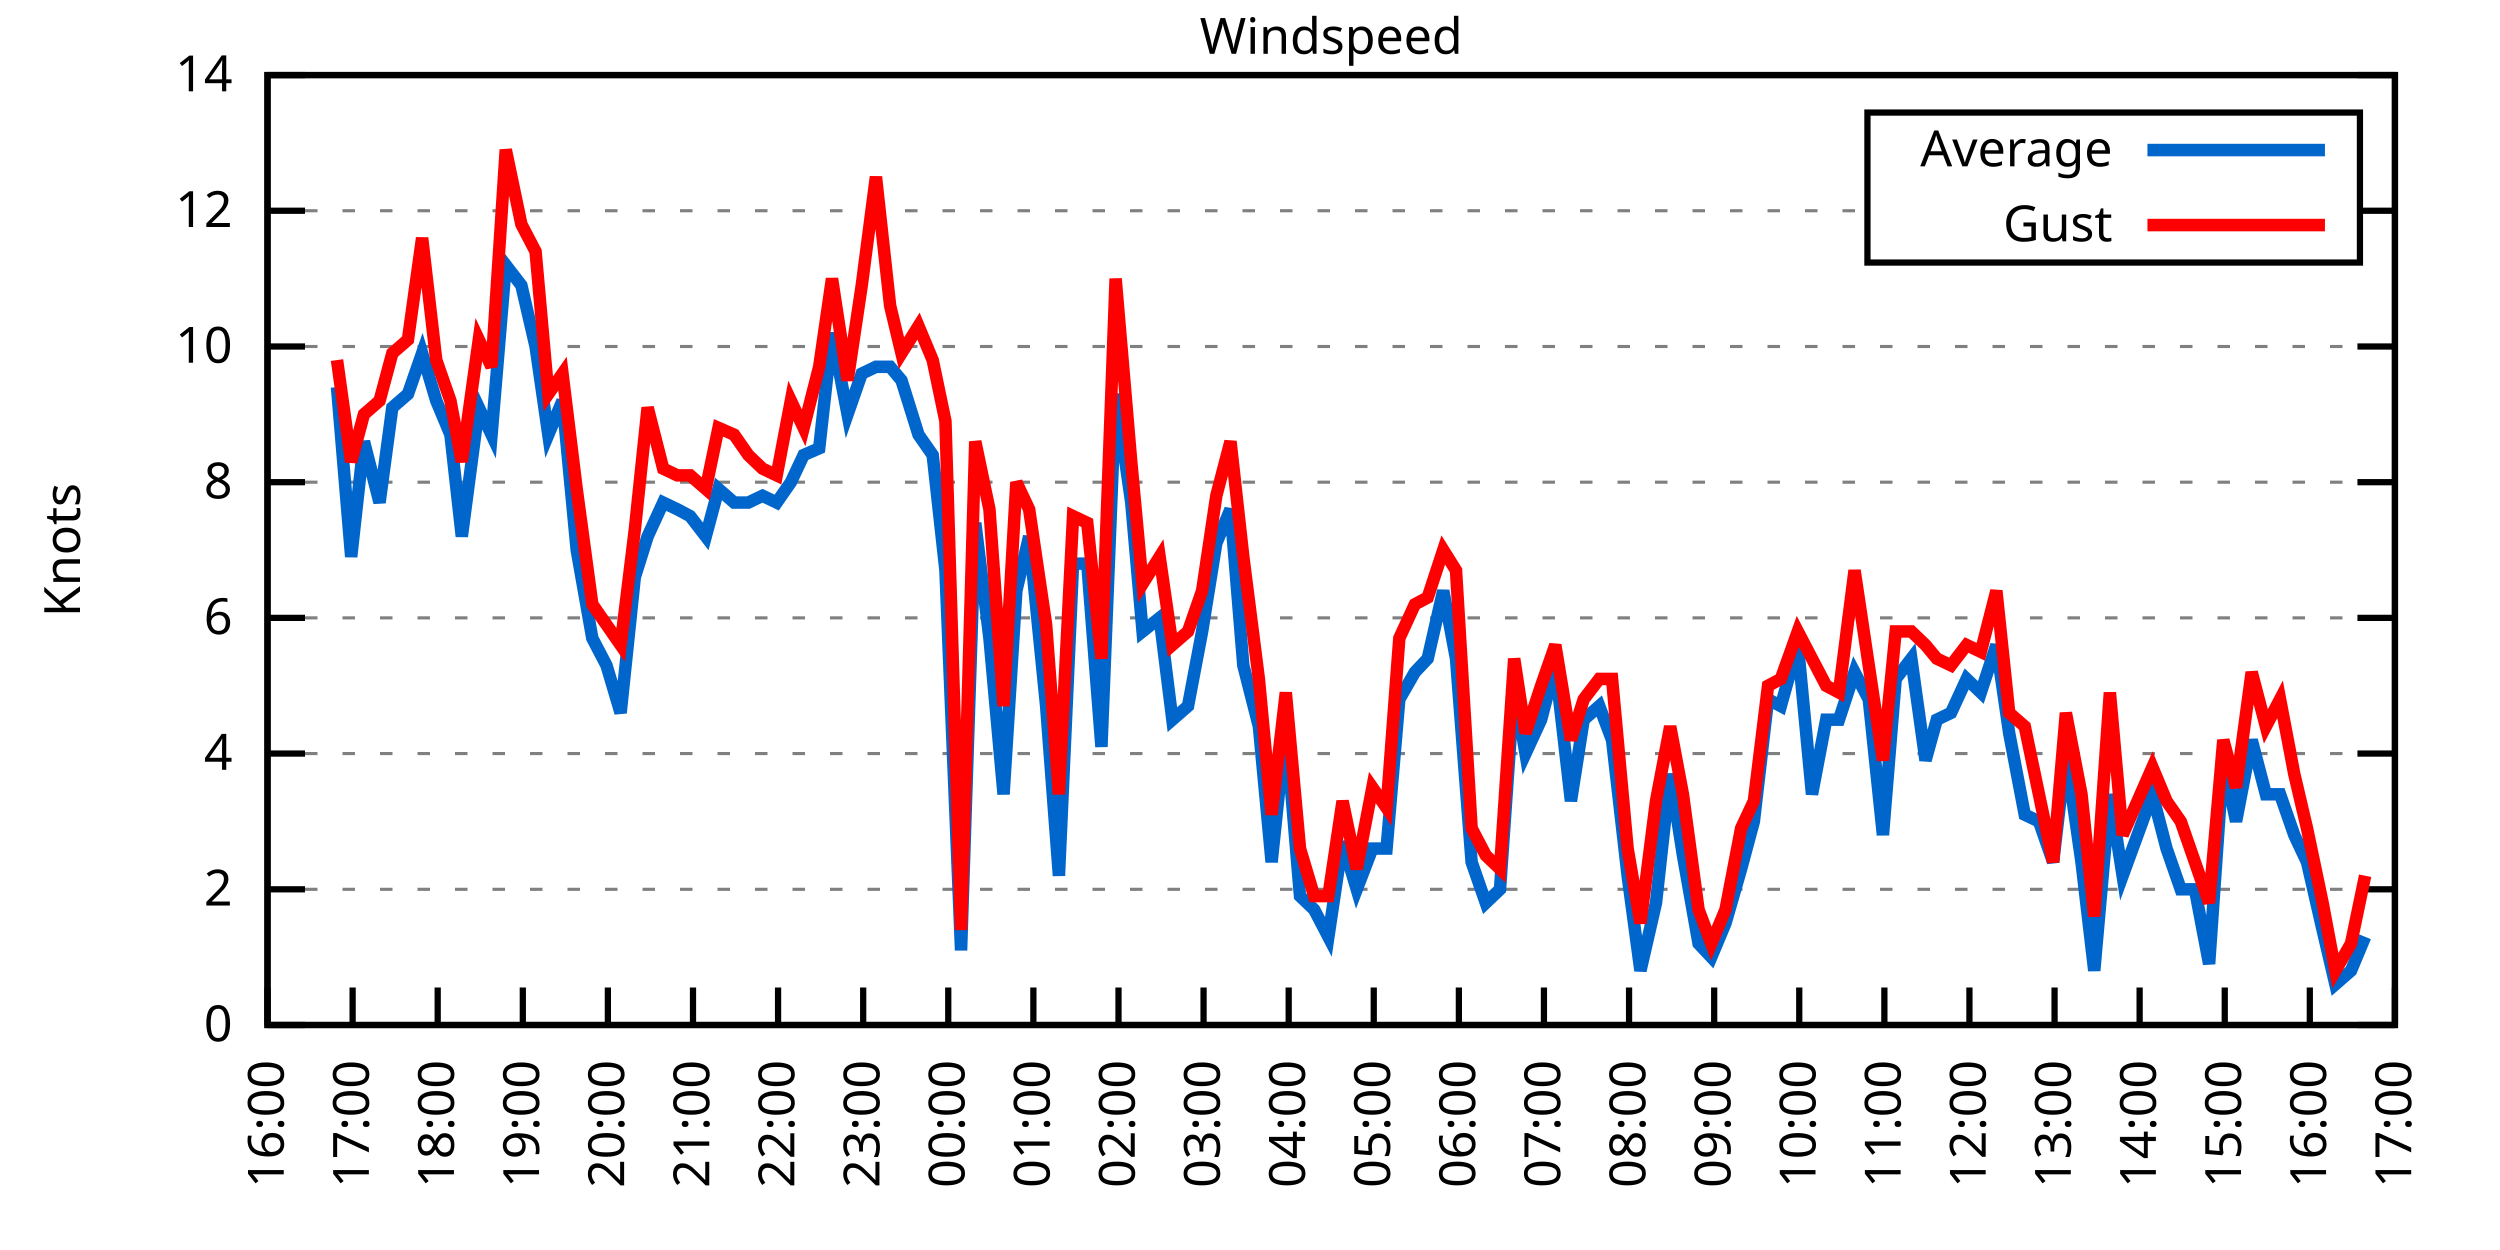
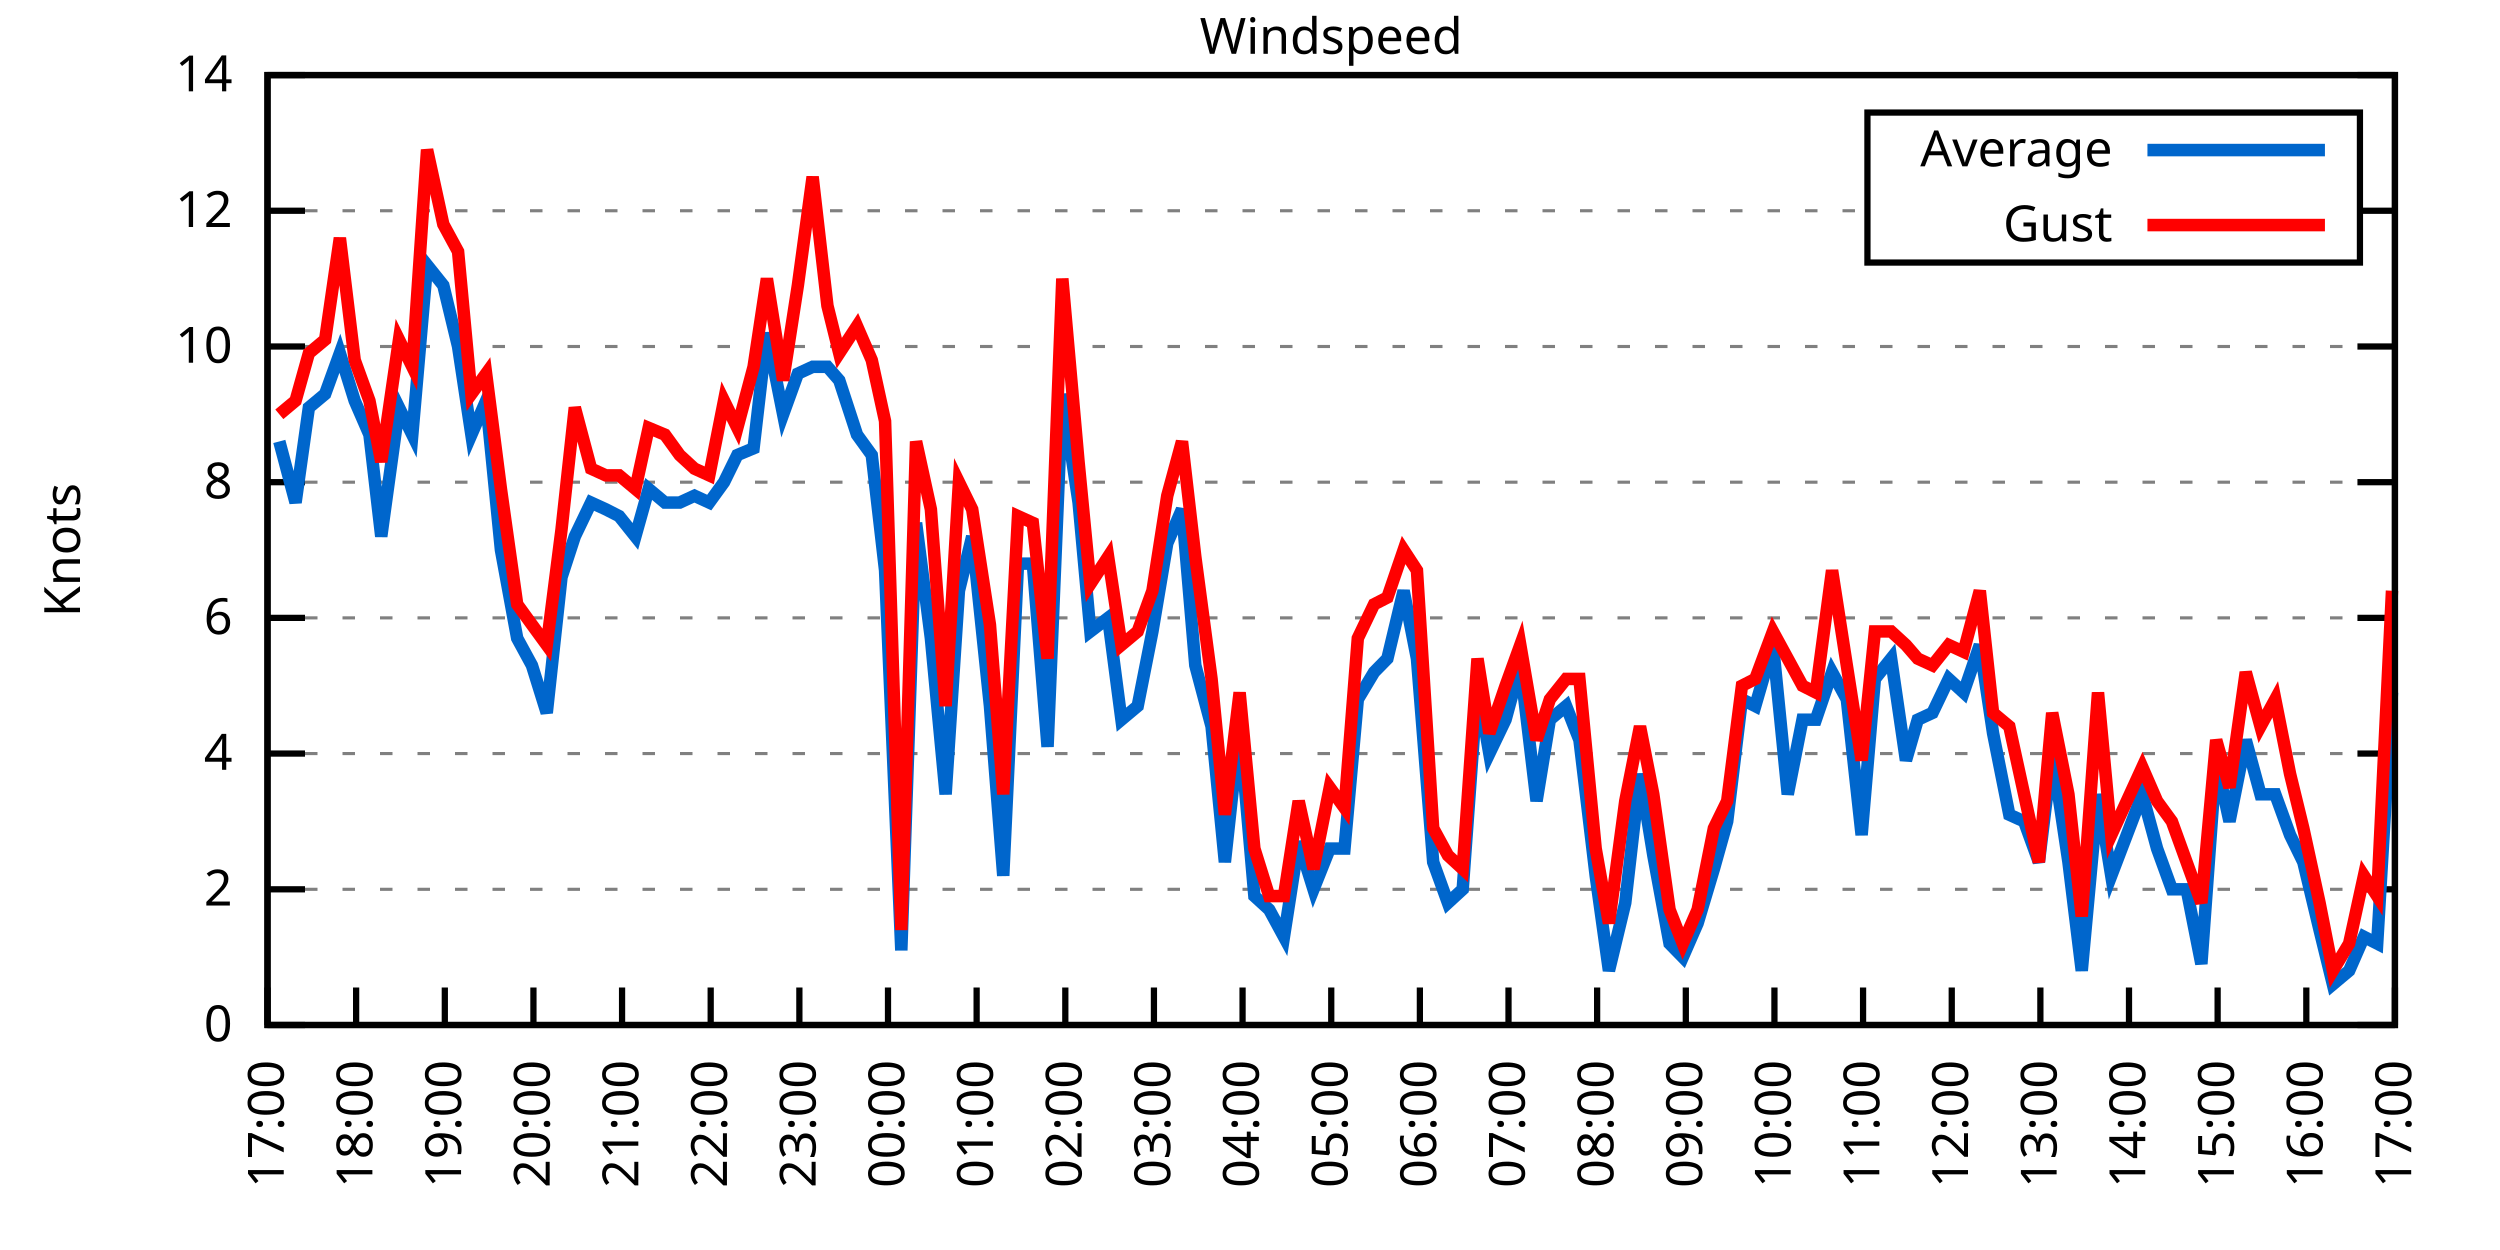
<svg xmlns="http://www.w3.org/2000/svg" xmlns:xlink="http://www.w3.org/1999/xlink" width="400" height="200" viewBox="0 0 400 200">
  <g id="gnuplot_canvas">
    <rect x="0" y="0" width="400" height="200" fill="none" />
    <defs>
      <circle id="gpDot" r="0.5" stroke-width="0.5" stroke="currentColor" />
      <path id="gpPt0" stroke-width="0.333" stroke="currentColor" d="M-1,0 h2 M0,-1 v2" />
      <path id="gpPt1" stroke-width="0.333" stroke="currentColor" d="M-1,-1 L1,1 M1,-1 L-1,1" />
      <path id="gpPt2" stroke-width="0.333" stroke="currentColor" d="M-1,0 L1,0 M0,-1 L0,1 M-1,-1 L1,1 M-1,1 L1,-1" />
      <rect id="gpPt3" stroke-width="0.333" stroke="currentColor" x="-1" y="-1" width="2" height="2" />
      <rect id="gpPt4" stroke-width="0.333" stroke="currentColor" fill="currentColor" x="-1" y="-1" width="2" height="2" />
      <circle id="gpPt5" stroke-width="0.333" stroke="currentColor" cx="0" cy="0" r="1" />
      <use xlink:href="#gpPt5" id="gpPt6" fill="currentColor" stroke="none" />
      <path id="gpPt7" stroke-width="0.333" stroke="currentColor" d="M0,-1.33 L-1.33,0.67 L1.33,0.67 z" />
      <use xlink:href="#gpPt7" id="gpPt8" fill="currentColor" stroke="none" />
      <use xlink:href="#gpPt7" id="gpPt9" stroke="currentColor" transform="rotate(180)" />
      <use xlink:href="#gpPt9" id="gpPt10" fill="currentColor" stroke="none" />
      <use xlink:href="#gpPt3" id="gpPt11" stroke="currentColor" transform="rotate(45)" />
      <use xlink:href="#gpPt11" id="gpPt12" fill="currentColor" stroke="none" />
      <path id="gpPt13" stroke-width="0.333" stroke="currentColor" d="M0,1.330 L1.265,0.411 L0.782,-1.067 L-0.782,-1.076 L-1.265,0.411 z" />
      <use xlink:href="#gpPt13" id="gpPt14" fill="currentColor" stroke="none" />
      <filter id="textbox" filterUnits="objectBoundingBox" x="0" y="0" height="1" width="1">
        <feFlood flood-color="white" flood-opacity="1" result="bgnd" />
        <feComposite in="SourceGraphic" in2="bgnd" operator="atop" />
      </filter>
      <filter id="greybox" filterUnits="objectBoundingBox" x="0" y="0" height="1" width="1">
        <feFlood flood-color="lightgrey" flood-opacity="1" result="grey" />
        <feComposite in="SourceGraphic" in2="grey" operator="atop" />
      </filter>
    </defs>
    <g fill="none" color="white" stroke="currentColor" stroke-width="1.00" stroke-linecap="butt" stroke-linejoin="miter">
</g>
    <g fill="none" color="black" stroke="currentColor" stroke-width="1.00" stroke-linecap="butt" stroke-linejoin="miter">
      <g stroke="none" shape-rendering="crispEdges">
        <polygon fill="rgb(255, 255, 255)" points="42.80,164.00 383.18,164.00 383.18,12.02 42.80,12.02 " />
      </g>
    </g>
    <g fill="none" color="black" stroke="currentColor" stroke-width="1.00" stroke-linecap="butt" stroke-linejoin="miter">
</g>
    <g fill="none" color="black" stroke="black" stroke-width="0.50" stroke-linecap="butt" stroke-linejoin="miter">
</g>
    <g fill="none" color="gray" stroke="currentColor" stroke-width="0.50" stroke-linecap="butt" stroke-linejoin="miter">
      <path stroke="gray" stroke-dasharray="2,4" class="gridline" d="M42.80,164.00 L383.19,164.00  " />
    </g>
    <g fill="none" color="gray" stroke="gray" stroke-width="1.00" stroke-linecap="butt" stroke-linejoin="miter">
</g>
    <g fill="none" color="black" stroke="currentColor" stroke-width="1.00" stroke-linecap="butt" stroke-linejoin="miter">
      <path stroke="black" d="M42.80,164.00 L48.80,164.00 M383.19,164.00 L377.19,164.00  " />
      <g transform="translate(37.20,166.60)" stroke="none" fill="black" font-family="Sans" font-size="8.00" text-anchor="end">
        <text>
          <tspan font-family="Sans"> 0</tspan>
        </text>
      </g>
    </g>
    <g fill="none" color="black" stroke="currentColor" stroke-width="1.00" stroke-linecap="butt" stroke-linejoin="miter">
</g>
    <g fill="none" color="black" stroke="black" stroke-width="0.50" stroke-linecap="butt" stroke-linejoin="miter">
</g>
    <g fill="none" color="gray" stroke="currentColor" stroke-width="0.50" stroke-linecap="butt" stroke-linejoin="miter">
      <path stroke="gray" stroke-dasharray="2,4" class="gridline" d="M42.80,142.29 L383.19,142.29  " />
    </g>
    <g fill="none" color="gray" stroke="gray" stroke-width="1.00" stroke-linecap="butt" stroke-linejoin="miter">
</g>
    <g fill="none" color="black" stroke="currentColor" stroke-width="1.00" stroke-linecap="butt" stroke-linejoin="miter">
      <path stroke="black" d="M42.80,142.29 L48.80,142.29 M383.19,142.29 L377.19,142.29  " />
      <g transform="translate(37.20,144.89)" stroke="none" fill="black" font-family="Sans" font-size="8.00" text-anchor="end">
        <text>
          <tspan font-family="Sans"> 2</tspan>
        </text>
      </g>
    </g>
    <g fill="none" color="black" stroke="currentColor" stroke-width="1.00" stroke-linecap="butt" stroke-linejoin="miter">
</g>
    <g fill="none" color="black" stroke="black" stroke-width="0.50" stroke-linecap="butt" stroke-linejoin="miter">
</g>
    <g fill="none" color="gray" stroke="currentColor" stroke-width="0.50" stroke-linecap="butt" stroke-linejoin="miter">
      <path stroke="gray" stroke-dasharray="2,4" class="gridline" d="M42.80,120.57 L383.19,120.57  " />
    </g>
    <g fill="none" color="gray" stroke="gray" stroke-width="1.00" stroke-linecap="butt" stroke-linejoin="miter">
</g>
    <g fill="none" color="black" stroke="currentColor" stroke-width="1.00" stroke-linecap="butt" stroke-linejoin="miter">
      <path stroke="black" d="M42.80,120.57 L48.80,120.57 M383.19,120.57 L377.19,120.57  " />
      <g transform="translate(37.20,123.17)" stroke="none" fill="black" font-family="Sans" font-size="8.00" text-anchor="end">
        <text>
          <tspan font-family="Sans"> 4</tspan>
        </text>
      </g>
    </g>
    <g fill="none" color="black" stroke="currentColor" stroke-width="1.00" stroke-linecap="butt" stroke-linejoin="miter">
</g>
    <g fill="none" color="black" stroke="black" stroke-width="0.50" stroke-linecap="butt" stroke-linejoin="miter">
</g>
    <g fill="none" color="gray" stroke="currentColor" stroke-width="0.50" stroke-linecap="butt" stroke-linejoin="miter">
      <path stroke="gray" stroke-dasharray="2,4" class="gridline" d="M42.80,98.86 L383.19,98.86  " />
    </g>
    <g fill="none" color="gray" stroke="gray" stroke-width="1.00" stroke-linecap="butt" stroke-linejoin="miter">
</g>
    <g fill="none" color="black" stroke="currentColor" stroke-width="1.00" stroke-linecap="butt" stroke-linejoin="miter">
      <path stroke="black" d="M42.80,98.86 L48.80,98.86 M383.19,98.86 L377.19,98.86  " />
      <g transform="translate(37.20,101.46)" stroke="none" fill="black" font-family="Sans" font-size="8.00" text-anchor="end">
        <text>
          <tspan font-family="Sans"> 6</tspan>
        </text>
      </g>
    </g>
    <g fill="none" color="black" stroke="currentColor" stroke-width="1.00" stroke-linecap="butt" stroke-linejoin="miter">
</g>
    <g fill="none" color="black" stroke="black" stroke-width="0.50" stroke-linecap="butt" stroke-linejoin="miter">
</g>
    <g fill="none" color="gray" stroke="currentColor" stroke-width="0.50" stroke-linecap="butt" stroke-linejoin="miter">
      <path stroke="gray" stroke-dasharray="2,4" class="gridline" d="M42.80,77.15 L383.19,77.15  " />
    </g>
    <g fill="none" color="gray" stroke="gray" stroke-width="1.00" stroke-linecap="butt" stroke-linejoin="miter">
</g>
    <g fill="none" color="black" stroke="currentColor" stroke-width="1.00" stroke-linecap="butt" stroke-linejoin="miter">
      <path stroke="black" d="M42.80,77.15 L48.80,77.15 M383.19,77.15 L377.19,77.15  " />
      <g transform="translate(37.20,79.75)" stroke="none" fill="black" font-family="Sans" font-size="8.00" text-anchor="end">
        <text>
          <tspan font-family="Sans"> 8</tspan>
        </text>
      </g>
    </g>
    <g fill="none" color="black" stroke="currentColor" stroke-width="1.00" stroke-linecap="butt" stroke-linejoin="miter">
</g>
    <g fill="none" color="black" stroke="black" stroke-width="0.50" stroke-linecap="butt" stroke-linejoin="miter">
</g>
    <g fill="none" color="gray" stroke="currentColor" stroke-width="0.50" stroke-linecap="butt" stroke-linejoin="miter">
      <path stroke="gray" stroke-dasharray="2,4" class="gridline" d="M42.80,55.44 L383.19,55.44  " />
    </g>
    <g fill="none" color="gray" stroke="gray" stroke-width="1.00" stroke-linecap="butt" stroke-linejoin="miter">
</g>
    <g fill="none" color="black" stroke="currentColor" stroke-width="1.00" stroke-linecap="butt" stroke-linejoin="miter">
      <path stroke="black" d="M42.80,55.44 L48.80,55.44 M383.19,55.44 L377.19,55.44  " />
      <g transform="translate(37.20,58.04)" stroke="none" fill="black" font-family="Sans" font-size="8.00" text-anchor="end">
        <text>
          <tspan font-family="Sans"> 10</tspan>
        </text>
      </g>
    </g>
    <g fill="none" color="black" stroke="currentColor" stroke-width="1.00" stroke-linecap="butt" stroke-linejoin="miter">
</g>
    <g fill="none" color="black" stroke="black" stroke-width="0.50" stroke-linecap="butt" stroke-linejoin="miter">
</g>
    <g fill="none" color="gray" stroke="currentColor" stroke-width="0.50" stroke-linecap="butt" stroke-linejoin="miter">
      <path stroke="gray" stroke-dasharray="2,4" class="gridline" d="M42.80,33.72 L298.79,33.72 M377.59,33.72 L383.19,33.72  " />
    </g>
    <g fill="none" color="gray" stroke="gray" stroke-width="1.00" stroke-linecap="butt" stroke-linejoin="miter">
</g>
    <g fill="none" color="black" stroke="currentColor" stroke-width="1.00" stroke-linecap="butt" stroke-linejoin="miter">
      <path stroke="black" d="M42.80,33.72 L48.80,33.72 M383.19,33.72 L377.19,33.72  " />
      <g transform="translate(37.20,36.32)" stroke="none" fill="black" font-family="Sans" font-size="8.00" text-anchor="end">
        <text>
          <tspan font-family="Sans"> 12</tspan>
        </text>
      </g>
    </g>
    <g fill="none" color="black" stroke="currentColor" stroke-width="1.00" stroke-linecap="butt" stroke-linejoin="miter">
</g>
    <g fill="none" color="black" stroke="black" stroke-width="0.50" stroke-linecap="butt" stroke-linejoin="miter">
</g>
    <g fill="none" color="gray" stroke="currentColor" stroke-width="0.50" stroke-linecap="butt" stroke-linejoin="miter">
      <path stroke="gray" stroke-dasharray="2,4" class="gridline" d="M42.80,12.01 L383.19,12.01  " />
    </g>
    <g fill="none" color="gray" stroke="gray" stroke-width="1.00" stroke-linecap="butt" stroke-linejoin="miter">
</g>
    <g fill="none" color="black" stroke="currentColor" stroke-width="1.00" stroke-linecap="butt" stroke-linejoin="miter">
      <path stroke="black" d="M42.80,12.01 L48.80,12.01 M383.19,12.01 L377.19,12.01  " />
      <g transform="translate(37.20,14.61)" stroke="none" fill="black" font-family="Sans" font-size="8.00" text-anchor="end">
        <text>
          <tspan font-family="Sans"> 14</tspan>
        </text>
      </g>
    </g>
    <g fill="none" color="black" stroke="currentColor" stroke-width="1.00" stroke-linecap="butt" stroke-linejoin="miter">
      <path stroke="black" d="M42.80,164.00 L42.80,158.00  " />
      <g transform="translate(45.40,169.60) rotate(270.00)" stroke="none" fill="black" font-family="Sans" font-size="8.00" text-anchor="end">
        <text>
-           <tspan font-family="Sans">16:00</tspan>
-         </text>
-       </g>
-     </g>
-     <g fill="none" color="black" stroke="currentColor" stroke-width="1.00" stroke-linecap="butt" stroke-linejoin="miter">
-       <path stroke="black" d="M56.42,164.00 L56.42,158.00  " />
-       <g transform="translate(59.02,169.60) rotate(270.00)" stroke="none" fill="black" font-family="Sans" font-size="8.00" text-anchor="end">
-         <text>
          <tspan font-family="Sans">17:00</tspan>
        </text>
      </g>
    </g>
    <g fill="none" color="black" stroke="currentColor" stroke-width="1.00" stroke-linecap="butt" stroke-linejoin="miter">
-       <path stroke="black" d="M70.03,164.00 L70.03,158.00  " />
-       <g transform="translate(72.63,169.60) rotate(270.00)" stroke="none" fill="black" font-family="Sans" font-size="8.00" text-anchor="end">
+       <path stroke="black" d="M56.98,164.00 L56.98,158.00  " />
+       <g transform="translate(59.58,169.60) rotate(270.00)" stroke="none" fill="black" font-family="Sans" font-size="8.00" text-anchor="end">
        <text>
          <tspan font-family="Sans">18:00</tspan>
        </text>
      </g>
    </g>
    <g fill="none" color="black" stroke="currentColor" stroke-width="1.00" stroke-linecap="butt" stroke-linejoin="miter">
-       <path stroke="black" d="M83.65,164.00 L83.65,158.00  " />
-       <g transform="translate(86.25,169.60) rotate(270.00)" stroke="none" fill="black" font-family="Sans" font-size="8.00" text-anchor="end">
+       <path stroke="black" d="M71.17,164.00 L71.17,158.00  " />
+       <g transform="translate(73.77,169.60) rotate(270.00)" stroke="none" fill="black" font-family="Sans" font-size="8.00" text-anchor="end">
        <text>
          <tspan font-family="Sans">19:00</tspan>
        </text>
      </g>
    </g>
    <g fill="none" color="black" stroke="currentColor" stroke-width="1.00" stroke-linecap="butt" stroke-linejoin="miter">
-       <path stroke="black" d="M97.26,164.00 L97.26,158.00  " />
-       <g transform="translate(99.86,169.60) rotate(270.00)" stroke="none" fill="black" font-family="Sans" font-size="8.00" text-anchor="end">
+       <path stroke="black" d="M85.35,164.00 L85.35,158.00  " />
+       <g transform="translate(87.95,169.60) rotate(270.00)" stroke="none" fill="black" font-family="Sans" font-size="8.00" text-anchor="end">
        <text>
          <tspan font-family="Sans">20:00</tspan>
        </text>
      </g>
    </g>
    <g fill="none" color="black" stroke="currentColor" stroke-width="1.00" stroke-linecap="butt" stroke-linejoin="miter">
-       <path stroke="black" d="M110.88,164.00 L110.88,158.00  " />
-       <g transform="translate(113.48,169.60) rotate(270.00)" stroke="none" fill="black" font-family="Sans" font-size="8.00" text-anchor="end">
+       <path stroke="black" d="M99.53,164.00 L99.53,158.00  " />
+       <g transform="translate(102.13,169.60) rotate(270.00)" stroke="none" fill="black" font-family="Sans" font-size="8.00" text-anchor="end">
        <text>
          <tspan font-family="Sans">21:00</tspan>
        </text>
      </g>
    </g>
    <g fill="none" color="black" stroke="currentColor" stroke-width="1.00" stroke-linecap="butt" stroke-linejoin="miter">
-       <path stroke="black" d="M124.49,164.00 L124.49,158.00  " />
-       <g transform="translate(127.09,169.60) rotate(270.00)" stroke="none" fill="black" font-family="Sans" font-size="8.00" text-anchor="end">
+       <path stroke="black" d="M113.71,164.00 L113.71,158.00  " />
+       <g transform="translate(116.31,169.60) rotate(270.00)" stroke="none" fill="black" font-family="Sans" font-size="8.00" text-anchor="end">
        <text>
          <tspan font-family="Sans">22:00</tspan>
        </text>
      </g>
    </g>
    <g fill="none" color="black" stroke="currentColor" stroke-width="1.00" stroke-linecap="butt" stroke-linejoin="miter">
-       <path stroke="black" d="M138.11,164.00 L138.11,158.00  " />
-       <g transform="translate(140.71,169.60) rotate(270.00)" stroke="none" fill="black" font-family="Sans" font-size="8.00" text-anchor="end">
+       <path stroke="black" d="M127.90,164.00 L127.90,158.00  " />
+       <g transform="translate(130.50,169.60) rotate(270.00)" stroke="none" fill="black" font-family="Sans" font-size="8.00" text-anchor="end">
        <text>
          <tspan font-family="Sans">23:00</tspan>
        </text>
      </g>
    </g>
    <g fill="none" color="black" stroke="currentColor" stroke-width="1.00" stroke-linecap="butt" stroke-linejoin="miter">
-       <path stroke="black" d="M151.72,164.00 L151.72,158.00  " />
-       <g transform="translate(154.32,169.60) rotate(270.00)" stroke="none" fill="black" font-family="Sans" font-size="8.00" text-anchor="end">
+       <path stroke="black" d="M142.08,164.00 L142.08,158.00  " />
+       <g transform="translate(144.68,169.60) rotate(270.00)" stroke="none" fill="black" font-family="Sans" font-size="8.00" text-anchor="end">
        <text>
          <tspan font-family="Sans">00:00</tspan>
        </text>
      </g>
    </g>
    <g fill="none" color="black" stroke="currentColor" stroke-width="1.00" stroke-linecap="butt" stroke-linejoin="miter">
-       <path stroke="black" d="M165.34,164.00 L165.34,158.00  " />
-       <g transform="translate(167.94,169.60) rotate(270.00)" stroke="none" fill="black" font-family="Sans" font-size="8.00" text-anchor="end">
+       <path stroke="black" d="M156.26,164.00 L156.26,158.00  " />
+       <g transform="translate(158.86,169.60) rotate(270.00)" stroke="none" fill="black" font-family="Sans" font-size="8.00" text-anchor="end">
        <text>
          <tspan font-family="Sans">01:00</tspan>
        </text>
      </g>
    </g>
    <g fill="none" color="black" stroke="currentColor" stroke-width="1.00" stroke-linecap="butt" stroke-linejoin="miter">
-       <path stroke="black" d="M178.96,164.00 L178.96,158.00  " />
-       <g transform="translate(181.56,169.60) rotate(270.00)" stroke="none" fill="black" font-family="Sans" font-size="8.00" text-anchor="end">
+       <path stroke="black" d="M170.45,164.00 L170.45,158.00  " />
+       <g transform="translate(173.05,169.60) rotate(270.00)" stroke="none" fill="black" font-family="Sans" font-size="8.00" text-anchor="end">
        <text>
          <tspan font-family="Sans">02:00</tspan>
        </text>
      </g>
    </g>
    <g fill="none" color="black" stroke="currentColor" stroke-width="1.00" stroke-linecap="butt" stroke-linejoin="miter">
-       <path stroke="black" d="M192.57,164.00 L192.57,158.00  " />
-       <g transform="translate(195.17,169.60) rotate(270.00)" stroke="none" fill="black" font-family="Sans" font-size="8.00" text-anchor="end">
+       <path stroke="black" d="M184.63,164.00 L184.63,158.00  " />
+       <g transform="translate(187.23,169.60) rotate(270.00)" stroke="none" fill="black" font-family="Sans" font-size="8.00" text-anchor="end">
        <text>
          <tspan font-family="Sans">03:00</tspan>
        </text>
      </g>
    </g>
    <g fill="none" color="black" stroke="currentColor" stroke-width="1.00" stroke-linecap="butt" stroke-linejoin="miter">
-       <path stroke="black" d="M206.19,164.00 L206.19,158.00  " />
-       <g transform="translate(208.79,169.60) rotate(270.00)" stroke="none" fill="black" font-family="Sans" font-size="8.00" text-anchor="end">
+       <path stroke="black" d="M198.81,164.00 L198.81,158.00  " />
+       <g transform="translate(201.41,169.60) rotate(270.00)" stroke="none" fill="black" font-family="Sans" font-size="8.00" text-anchor="end">
        <text>
          <tspan font-family="Sans">04:00</tspan>
        </text>
      </g>
    </g>
    <g fill="none" color="black" stroke="currentColor" stroke-width="1.00" stroke-linecap="butt" stroke-linejoin="miter">
-       <path stroke="black" d="M219.80,164.00 L219.80,158.00  " />
-       <g transform="translate(222.40,169.60) rotate(270.00)" stroke="none" fill="black" font-family="Sans" font-size="8.00" text-anchor="end">
+       <path stroke="black" d="M213.00,164.00 L213.00,158.00  " />
+       <g transform="translate(215.60,169.60) rotate(270.00)" stroke="none" fill="black" font-family="Sans" font-size="8.00" text-anchor="end">
        <text>
          <tspan font-family="Sans">05:00</tspan>
        </text>
      </g>
    </g>
    <g fill="none" color="black" stroke="currentColor" stroke-width="1.00" stroke-linecap="butt" stroke-linejoin="miter">
-       <path stroke="black" d="M233.42,164.00 L233.42,158.00  " />
-       <g transform="translate(236.02,169.60) rotate(270.00)" stroke="none" fill="black" font-family="Sans" font-size="8.00" text-anchor="end">
+       <path stroke="black" d="M227.18,164.00 L227.18,158.00  " />
+       <g transform="translate(229.78,169.60) rotate(270.00)" stroke="none" fill="black" font-family="Sans" font-size="8.00" text-anchor="end">
        <text>
          <tspan font-family="Sans">06:00</tspan>
        </text>
      </g>
    </g>
    <g fill="none" color="black" stroke="currentColor" stroke-width="1.00" stroke-linecap="butt" stroke-linejoin="miter">
-       <path stroke="black" d="M247.03,164.00 L247.03,158.00  " />
-       <g transform="translate(249.63,169.60) rotate(270.00)" stroke="none" fill="black" font-family="Sans" font-size="8.00" text-anchor="end">
+       <path stroke="black" d="M241.36,164.00 L241.36,158.00  " />
+       <g transform="translate(243.96,169.60) rotate(270.00)" stroke="none" fill="black" font-family="Sans" font-size="8.00" text-anchor="end">
        <text>
          <tspan font-family="Sans">07:00</tspan>
        </text>
      </g>
    </g>
    <g fill="none" color="black" stroke="currentColor" stroke-width="1.00" stroke-linecap="butt" stroke-linejoin="miter">
-       <path stroke="black" d="M260.65,164.00 L260.65,158.00  " />
-       <g transform="translate(263.25,169.60) rotate(270.00)" stroke="none" fill="black" font-family="Sans" font-size="8.00" text-anchor="end">
+       <path stroke="black" d="M255.54,164.00 L255.54,158.00  " />
+       <g transform="translate(258.14,169.60) rotate(270.00)" stroke="none" fill="black" font-family="Sans" font-size="8.00" text-anchor="end">
        <text>
          <tspan font-family="Sans">08:00</tspan>
        </text>
      </g>
    </g>
    <g fill="none" color="black" stroke="currentColor" stroke-width="1.00" stroke-linecap="butt" stroke-linejoin="miter">
-       <path stroke="black" d="M274.27,164.00 L274.27,158.00  " />
-       <g transform="translate(276.87,169.60) rotate(270.00)" stroke="none" fill="black" font-family="Sans" font-size="8.00" text-anchor="end">
+       <path stroke="black" d="M269.73,164.00 L269.73,158.00  " />
+       <g transform="translate(272.33,169.60) rotate(270.00)" stroke="none" fill="black" font-family="Sans" font-size="8.00" text-anchor="end">
        <text>
          <tspan font-family="Sans">09:00</tspan>
        </text>
      </g>
    </g>
    <g fill="none" color="black" stroke="currentColor" stroke-width="1.00" stroke-linecap="butt" stroke-linejoin="miter">
-       <path stroke="black" d="M287.88,164.00 L287.88,158.00  " />
-       <g transform="translate(290.48,169.60) rotate(270.00)" stroke="none" fill="black" font-family="Sans" font-size="8.00" text-anchor="end">
+       <path stroke="black" d="M283.91,164.00 L283.91,158.00  " />
+       <g transform="translate(286.51,169.60) rotate(270.00)" stroke="none" fill="black" font-family="Sans" font-size="8.00" text-anchor="end">
        <text>
          <tspan font-family="Sans">10:00</tspan>
        </text>
      </g>
    </g>
    <g fill="none" color="black" stroke="currentColor" stroke-width="1.00" stroke-linecap="butt" stroke-linejoin="miter">
-       <path stroke="black" d="M301.50,164.00 L301.50,158.00  " />
-       <g transform="translate(304.10,169.60) rotate(270.00)" stroke="none" fill="black" font-family="Sans" font-size="8.00" text-anchor="end">
+       <path stroke="black" d="M298.09,164.00 L298.09,158.00  " />
+       <g transform="translate(300.69,169.60) rotate(270.00)" stroke="none" fill="black" font-family="Sans" font-size="8.00" text-anchor="end">
        <text>
          <tspan font-family="Sans">11:00</tspan>
        </text>
      </g>
    </g>
    <g fill="none" color="black" stroke="currentColor" stroke-width="1.00" stroke-linecap="butt" stroke-linejoin="miter">
-       <path stroke="black" d="M315.11,164.00 L315.11,158.00  " />
-       <g transform="translate(317.71,169.60) rotate(270.00)" stroke="none" fill="black" font-family="Sans" font-size="8.00" text-anchor="end">
+       <path stroke="black" d="M312.28,164.00 L312.28,158.00  " />
+       <g transform="translate(314.88,169.60) rotate(270.00)" stroke="none" fill="black" font-family="Sans" font-size="8.00" text-anchor="end">
        <text>
          <tspan font-family="Sans">12:00</tspan>
        </text>
      </g>
    </g>
    <g fill="none" color="black" stroke="currentColor" stroke-width="1.00" stroke-linecap="butt" stroke-linejoin="miter">
-       <path stroke="black" d="M328.73,164.00 L328.73,158.00  " />
-       <g transform="translate(331.33,169.60) rotate(270.00)" stroke="none" fill="black" font-family="Sans" font-size="8.00" text-anchor="end">
+       <path stroke="black" d="M326.46,164.00 L326.46,158.00  " />
+       <g transform="translate(329.06,169.60) rotate(270.00)" stroke="none" fill="black" font-family="Sans" font-size="8.00" text-anchor="end">
        <text>
          <tspan font-family="Sans">13:00</tspan>
        </text>
      </g>
    </g>
    <g fill="none" color="black" stroke="currentColor" stroke-width="1.00" stroke-linecap="butt" stroke-linejoin="miter">
-       <path stroke="black" d="M342.34,164.00 L342.34,158.00  " />
-       <g transform="translate(344.94,169.60) rotate(270.00)" stroke="none" fill="black" font-family="Sans" font-size="8.00" text-anchor="end">
+       <path stroke="black" d="M340.64,164.00 L340.64,158.00  " />
+       <g transform="translate(343.24,169.60) rotate(270.00)" stroke="none" fill="black" font-family="Sans" font-size="8.00" text-anchor="end">
        <text>
          <tspan font-family="Sans">14:00</tspan>
        </text>
      </g>
    </g>
    <g fill="none" color="black" stroke="currentColor" stroke-width="1.00" stroke-linecap="butt" stroke-linejoin="miter">
-       <path stroke="black" d="M355.96,164.00 L355.96,158.00  " />
-       <g transform="translate(358.56,169.60) rotate(270.00)" stroke="none" fill="black" font-family="Sans" font-size="8.00" text-anchor="end">
+       <path stroke="black" d="M354.82,164.00 L354.82,158.00  " />
+       <g transform="translate(357.42,169.60) rotate(270.00)" stroke="none" fill="black" font-family="Sans" font-size="8.00" text-anchor="end">
        <text>
          <tspan font-family="Sans">15:00</tspan>
        </text>
      </g>
    </g>
    <g fill="none" color="black" stroke="currentColor" stroke-width="1.00" stroke-linecap="butt" stroke-linejoin="miter">
-       <path stroke="black" d="M369.57,164.00 L369.57,158.00  " />
-       <g transform="translate(372.17,169.60) rotate(270.00)" stroke="none" fill="black" font-family="Sans" font-size="8.00" text-anchor="end">
+       <path stroke="black" d="M369.01,164.00 L369.01,158.00  " />
+       <g transform="translate(371.61,169.60) rotate(270.00)" stroke="none" fill="black" font-family="Sans" font-size="8.00" text-anchor="end">
        <text>
          <tspan font-family="Sans">16:00</tspan>
        </text>
      </g>
    </g>
    <g fill="none" color="black" stroke="currentColor" stroke-width="1.00" stroke-linecap="butt" stroke-linejoin="miter">
      <path stroke="black" d="M383.19,164.00 L383.19,158.00  " />
      <g transform="translate(385.79,169.60) rotate(270.00)" stroke="none" fill="black" font-family="Sans" font-size="8.00" text-anchor="end">
        <text>
          <tspan font-family="Sans">17:00</tspan>
        </text>
      </g>
    </g>
    <g fill="none" color="black" stroke="currentColor" stroke-width="1.00" stroke-linecap="butt" stroke-linejoin="miter">
</g>
    <g fill="none" color="black" stroke="currentColor" stroke-width="1.00" stroke-linecap="butt" stroke-linejoin="miter">
      <path stroke="black" d="M42.80,12.01 L42.80,164.00 L383.19,164.00 L383.19,12.01 L42.80,12.01 Z  " />
    </g>
    <g fill="none" color="black" stroke="currentColor" stroke-width="1.00" stroke-linecap="butt" stroke-linejoin="miter">
</g>
    <g fill="none" color="black" stroke="currentColor" stroke-width="1.00" stroke-linecap="butt" stroke-linejoin="miter">
      <path stroke="black" d="M298.79,42.01 L298.79,18.01 L377.59,18.01 L377.59,42.01 L298.79,42.01 Z  " />
    </g>
    <g id="Windspeed_plot_1">
      <g fill="none" color="white" stroke="black" stroke-width="2.00" stroke-linecap="butt" stroke-linejoin="miter">
</g>
      <g fill="none" color="black" stroke="currentColor" stroke-width="2.00" stroke-linecap="butt" stroke-linejoin="miter">
        <g transform="translate(337.99,26.61)" stroke="none" fill="black" font-family="Sans" font-size="8.00" text-anchor="end">
          <text>
            <tspan font-family="Sans">Average</tspan>
          </text>
        </g>
      </g>
      <g fill="none" color="black" stroke="currentColor" stroke-width="2.00" stroke-linecap="butt" stroke-linejoin="miter">
-         <path stroke="rgb(  0, 102, 204)" d="M343.59,24.01 L371.99,24.01 M53.92,61.95 L56.19,89.09 L58.23,70.63 L60.73,80.41 L62.77,65.21 L65.27,63.04   L67.54,56.52 L69.80,64.12 L72.07,69.55 L73.89,85.83 L76.61,65.21 L78.65,69.55 L80.92,42.41 L83.42,45.66   L85.69,55.44 L87.73,69.55 L90.00,64.12 L92.27,88.00 L94.77,102.12 L97.04,106.46 L99.30,114.06 L101.57,92.35   L103.62,85.83 L106.11,80.41 L108.38,81.49 L110.42,82.58 L112.92,85.83 L114.96,78.23 L117.46,80.41 L119.73,80.41   L122.00,79.32 L124.27,80.41 L126.54,77.15 L128.58,72.81 L131.07,71.72 L133.12,53.26 L135.61,66.29 L137.88,59.78   L140.15,58.69 L142.42,58.69 L144.24,60.86 L146.96,69.55 L149.23,72.81 L151.27,91.26 L153.77,152.06 L156.04,83.66   L158.31,102.12 L160.57,127.09 L162.62,94.52 L164.66,85.83 L167.38,112.97 L169.43,140.12 L171.69,90.18 L173.96,90.18   L176.23,119.49 L178.50,63.04 L181.00,80.41 L182.81,101.03 L185.54,98.86 L187.58,115.15 L190.08,112.97 L192.34,101.03   L194.61,86.92 L196.88,81.49 L198.93,106.46 L201.42,116.23 L203.46,137.94 L205.73,116.23 L208.00,143.37 L210.27,145.54   L212.54,149.89 L214.81,134.69 L217.08,142.29 L219.58,135.77 L221.85,135.77 L223.89,111.89 L226.38,107.55 L228.43,105.38   L230.92,94.52 L232.96,105.38 L235.46,137.94 L237.73,144.46 L240.00,142.29 L242.27,109.72 L244.08,120.57 L246.58,115.15   L248.85,106.46 L251.35,128.17 L253.39,115.15 L255.88,112.97 L257.93,118.40 L260.42,140.12 L262.47,155.31 L264.96,144.46   L267.23,123.83 L269.27,136.86 L271.77,150.97 L273.81,153.14 L276.08,147.72 L278.58,139.03 L280.62,131.43 L282.89,111.89   L284.93,112.97 L287.65,103.20 L289.92,127.09 L292.19,115.15 L294.23,115.15 L296.73,107.55 L299.00,111.89 L301.27,133.60   L303.31,108.63 L305.81,105.38 L308.08,121.66 L309.89,115.15 L312.16,114.06 L314.66,108.63 L316.93,110.80 L319.42,103.20   L321.47,117.32 L323.96,130.35 L326.23,131.43 L328.50,137.94 L330.54,120.57 L333.04,137.94 L335.08,155.31 L337.58,127.09   L339.62,140.12 L344.39,127.09 L346.65,135.77 L348.92,142.29 L351.19,142.29 L353.46,154.23 L355.73,121.66 L357.77,131.43   L360.27,118.40 L362.54,127.09 L364.81,127.09 L367.08,133.60 L369.12,137.94 L371.62,148.80 L373.66,157.49 L376.16,155.31   L378.42,149.89  " />
+         <path stroke="rgb(  0, 102, 204)" d="M343.59,24.01 L371.99,24.01 M44.69,70.63 L47.29,80.41 L49.42,65.21 L52.02,63.04 L54.38,56.52 L56.75,64.12   L59.11,69.55 L61.00,85.83 L63.84,65.21 L65.97,69.55 L68.33,42.41 L70.93,45.66 L73.29,55.44 L75.42,69.55   L77.78,64.12 L80.15,88.00 L82.75,102.12 L85.11,106.46 L87.48,114.06 L89.84,92.35 L91.97,85.83 L94.57,80.41   L96.93,81.49 L99.06,82.58 L101.66,85.83 L103.79,78.23 L106.39,80.41 L108.75,80.41 L111.11,79.32 L113.48,80.41   L115.84,77.15 L117.97,72.81 L120.57,71.72 L122.70,53.26 L125.30,66.29 L127.66,59.78 L130.02,58.69 L132.39,58.69   L134.28,60.86 L137.12,69.55 L139.48,72.81 L141.61,91.26 L144.21,152.06 L146.57,83.66 L148.94,102.12 L151.30,127.09   L153.43,94.52 L155.55,85.83 L158.39,112.97 L160.52,140.12 L162.88,90.18 L165.25,90.18 L167.61,119.49 L169.97,63.04   L172.57,80.41 L174.46,101.03 L177.30,98.86 L179.43,115.15 L182.03,112.97 L184.39,101.03 L186.76,86.92 L189.12,81.49   L191.25,106.46 L193.85,116.23 L195.98,137.94 L198.34,116.23 L200.70,143.37 L203.07,145.54 L205.43,149.89 L207.79,134.69   L210.16,142.29 L212.76,135.77 L215.12,135.77 L217.25,111.89 L219.85,107.55 L221.98,105.38 L224.58,94.52 L226.71,105.38   L229.31,137.94 L231.67,144.46 L234.03,142.29 L236.40,109.72 L238.29,120.57 L240.89,115.15 L243.25,106.46 L245.85,128.17   L247.98,115.15 L250.58,112.97 L252.71,118.40 L255.31,140.12 L257.43,155.31 L260.04,144.46 L262.40,123.83 L264.53,136.86   L267.13,150.97 L269.25,153.14 L271.62,147.72 L274.22,139.03 L276.35,131.43 L278.71,111.89 L280.84,112.97 L283.67,103.20   L286.04,127.09 L288.40,115.15 L290.53,115.15 L293.13,107.55 L295.49,111.89 L297.86,133.60 L299.98,108.63 L302.58,105.38   L304.95,121.66 L306.84,115.15 L309.20,114.06 L311.80,108.63 L314.17,110.80 L316.77,103.20 L318.89,117.32 L321.49,130.35   L323.86,131.43 L326.22,137.94 L328.35,120.57 L330.95,137.94 L333.08,155.31 L335.68,127.09 L337.80,140.12 L342.77,127.09   L345.13,135.77 L347.50,142.29 L349.86,142.29 L352.22,154.23 L354.59,121.66 L356.72,131.43 L359.32,118.40 L361.68,127.09   L364.04,127.09 L366.41,133.60 L368.53,137.94 L371.13,148.80 L373.26,157.49 L375.86,155.31 L378.23,149.89 L380.35,150.97   L382.72,110.80  " />
      </g>
    </g>
    <g id="Windspeed_plot_2">
      <g fill="none" color="black" stroke="currentColor" stroke-width="2.00" stroke-linecap="butt" stroke-linejoin="miter">
        <g transform="translate(337.99,38.61)" stroke="none" fill="black" font-family="Sans" font-size="8.00" text-anchor="end">
          <text>
            <tspan font-family="Sans">Gust</tspan>
          </text>
        </g>
      </g>
      <g fill="none" color="black" stroke="currentColor" stroke-width="2.00" stroke-linecap="butt" stroke-linejoin="miter">
-         <path stroke="rgb(255,   0,   0)" d="M343.59,36.01 L371.99,36.01 M53.92,57.61 L56.19,73.89 L58.23,66.29 L60.73,64.12 L62.77,56.52 L65.27,54.35   L67.54,38.07 L69.80,57.61 L72.07,64.12 L73.89,73.89 L76.61,54.35 L78.65,58.69 L80.92,23.95 L83.42,35.89   L85.69,40.24 L87.73,63.04 L90.00,59.78 L92.27,78.23 L94.77,96.69 L97.04,99.95 L99.30,103.20 L101.57,84.75   L103.62,65.21 L106.11,74.98 L108.38,76.06 L110.42,76.06 L112.92,78.23 L114.96,68.46 L117.46,69.55 L119.73,72.81   L122.00,74.98 L124.27,76.06 L126.54,64.12 L128.58,68.46 L131.07,58.69 L133.12,44.58 L135.61,60.86 L137.88,45.66   L140.15,28.29 L142.42,48.92 L144.24,56.52 L146.96,52.18 L149.23,57.61 L151.27,67.38 L153.77,148.80 L156.04,70.63   L158.31,81.49 L160.57,112.97 L162.62,77.15 L164.66,81.49 L167.38,99.95 L169.43,127.09 L171.69,82.58 L173.96,83.66   L176.23,105.38 L178.50,44.58 L181.00,73.89 L182.81,93.43 L185.54,89.09 L187.58,103.20 L190.08,101.03 L192.34,94.52   L194.61,79.32 L196.88,70.63 L198.93,89.09 L201.42,108.63 L203.46,130.35 L205.73,110.80 L208.00,135.77 L210.27,143.37   L212.54,143.37 L214.81,128.17 L217.08,139.03 L219.58,126.00 L221.85,129.26 L223.89,102.12 L226.38,96.69 L228.43,95.60   L230.92,88.00 L232.96,91.26 L235.46,132.52 L237.73,136.86 L240.00,139.03 L242.27,105.38 L244.08,117.32 L246.58,109.72   L248.85,103.20 L251.35,118.40 L253.39,111.89 L255.88,108.63 L257.93,108.63 L260.42,135.77 L262.47,147.72 L264.96,128.17   L267.23,116.23 L269.27,127.09 L271.77,145.54 L273.81,150.97 L276.08,145.54 L278.58,132.52 L280.62,128.17 L282.89,109.72   L284.93,108.63 L287.65,101.03 L289.92,105.38 L292.19,109.72 L294.23,110.80 L296.73,91.26 L299.00,106.46 L301.27,121.66   L303.31,101.03 L305.81,101.03 L308.08,103.20 L309.89,105.38 L312.16,106.46 L314.66,103.20 L316.93,104.29 L319.42,94.52   L321.47,114.06 L323.96,116.23 L326.23,127.09 L328.50,137.94 L330.54,114.06 L333.04,127.09 L335.08,146.63 L337.58,110.80   L339.62,133.60 L344.39,122.75 L346.65,128.17 L348.92,131.43 L351.19,137.94 L353.46,144.46 L355.73,118.40 L357.77,126.00   L360.27,107.55 L362.54,116.23 L364.81,111.89 L367.08,123.83 L369.12,132.52 L371.62,144.46 L373.66,155.31 L376.16,150.97   L378.42,140.12  " />
+         <path stroke="rgb(255,   0,   0)" d="M343.59,36.01 L371.99,36.01 M44.69,66.29 L47.29,64.12 L49.42,56.52 L52.02,54.35 L54.38,38.07 L56.75,57.61   L59.11,64.12 L61.00,73.89 L63.84,54.35 L65.97,58.69 L68.33,23.95 L70.93,35.89 L73.29,40.24 L75.42,63.04   L77.78,59.78 L80.15,78.23 L82.75,96.69 L85.11,99.95 L87.48,103.20 L89.84,84.75 L91.97,65.21 L94.57,74.98   L96.93,76.06 L99.06,76.06 L101.66,78.23 L103.79,68.46 L106.39,69.55 L108.75,72.81 L111.11,74.98 L113.48,76.06   L115.84,64.12 L117.97,68.46 L120.57,58.69 L122.70,44.58 L125.30,60.86 L127.66,45.66 L130.02,28.29 L132.39,48.92   L134.28,56.52 L137.12,52.18 L139.48,57.61 L141.61,67.38 L144.21,148.80 L146.57,70.63 L148.94,81.49 L151.30,112.97   L153.43,77.15 L155.55,81.49 L158.39,99.95 L160.52,127.09 L162.88,82.58 L165.25,83.66 L167.61,105.38 L169.97,44.58   L172.57,73.89 L174.46,93.43 L177.30,89.09 L179.43,103.20 L182.03,101.03 L184.39,94.52 L186.76,79.32 L189.12,70.63   L191.25,89.09 L193.85,108.63 L195.98,130.35 L198.34,110.80 L200.70,135.77 L203.07,143.37 L205.43,143.37 L207.79,128.17   L210.16,139.03 L212.76,126.00 L215.12,129.26 L217.25,102.12 L219.85,96.69 L221.98,95.60 L224.58,88.00 L226.71,91.26   L229.31,132.52 L231.67,136.86 L234.03,139.03 L236.40,105.38 L238.29,117.32 L240.89,109.72 L243.25,103.20 L245.85,118.40   L247.98,111.89 L250.58,108.63 L252.71,108.63 L255.31,135.77 L257.43,147.72 L260.04,128.17 L262.40,116.23 L264.53,127.09   L267.13,145.54 L269.25,150.97 L271.62,145.54 L274.22,132.52 L276.35,128.17 L278.71,109.72 L280.84,108.63 L283.67,101.03   L286.04,105.38 L288.40,109.72 L290.53,110.80 L293.13,91.26 L295.49,106.46 L297.86,121.66 L299.98,101.03 L302.58,101.03   L304.95,103.20 L306.84,105.38 L309.20,106.46 L311.80,103.20 L314.17,104.29 L316.77,94.52 L318.89,114.06 L321.49,116.23   L323.86,127.09 L326.22,137.94 L328.35,114.06 L330.95,127.09 L333.08,146.63 L335.68,110.80 L337.80,133.60 L342.77,122.75   L345.13,128.17 L347.50,131.43 L349.86,137.94 L352.22,144.46 L354.59,118.40 L356.72,126.00 L359.32,107.55 L361.68,116.23   L364.04,111.89 L366.41,123.83 L368.53,132.52 L371.13,144.46 L373.26,155.31 L375.86,150.97 L378.23,140.12 L380.35,143.37   L382.72,94.52  " />
      </g>
    </g>
    <g fill="none" color="black" stroke="currentColor" stroke-width="2.00" stroke-linecap="butt" stroke-linejoin="miter">
</g>
    <g fill="none" color="black" stroke="black" stroke-width="1.00" stroke-linecap="butt" stroke-linejoin="miter">
</g>
    <g fill="none" color="black" stroke="currentColor" stroke-width="1.00" stroke-linecap="butt" stroke-linejoin="miter">
      <path stroke="black" d="M42.80,12.01 L42.80,164.00 L383.19,164.00 L383.19,12.01 L42.80,12.01 Z  " />
      <g transform="translate(12.80,88.01) rotate(270.00)" stroke="none" fill="black" font-family="Sans" font-size="8.00" text-anchor="middle">
        <text>
          <tspan font-family="Sans">Knots</tspan>
        </text>
      </g>
    </g>
    <g fill="none" color="black" stroke="currentColor" stroke-width="1.00" stroke-linecap="butt" stroke-linejoin="miter">
</g>
    <g fill="none" color="black" stroke="currentColor" stroke-width="1.00" stroke-linecap="butt" stroke-linejoin="miter">
      <g transform="translate(212.99,8.61)" stroke="none" fill="black" font-family="Sans" font-size="8.00" text-anchor="middle">
        <text>
          <tspan font-family="Sans">Windspeed</tspan>
        </text>
      </g>
    </g>
    <g fill="none" color="black" stroke="currentColor" stroke-width="1.00" stroke-linecap="butt" stroke-linejoin="miter">
</g>
  </g>
</svg>
